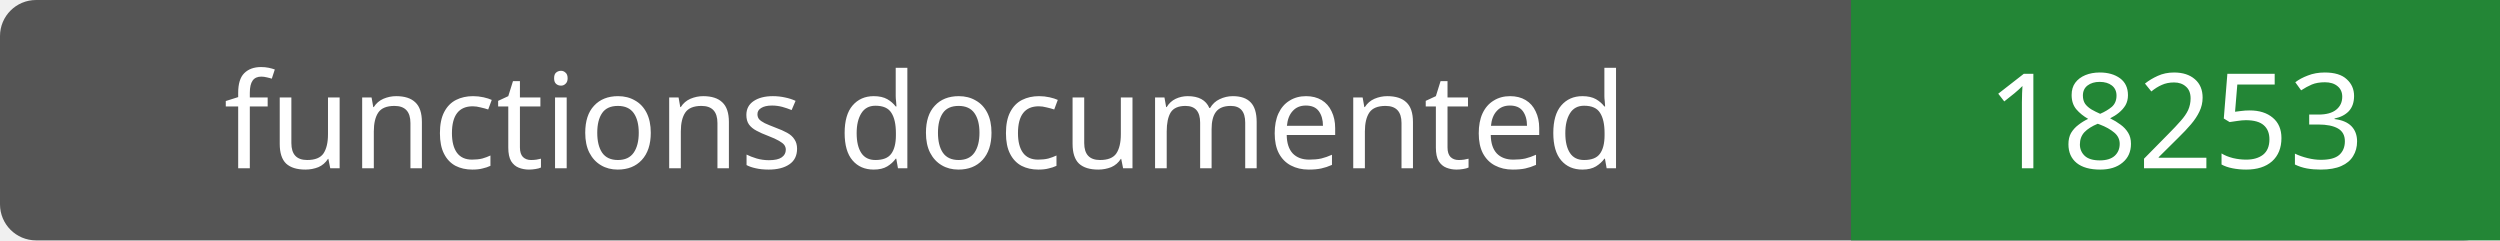
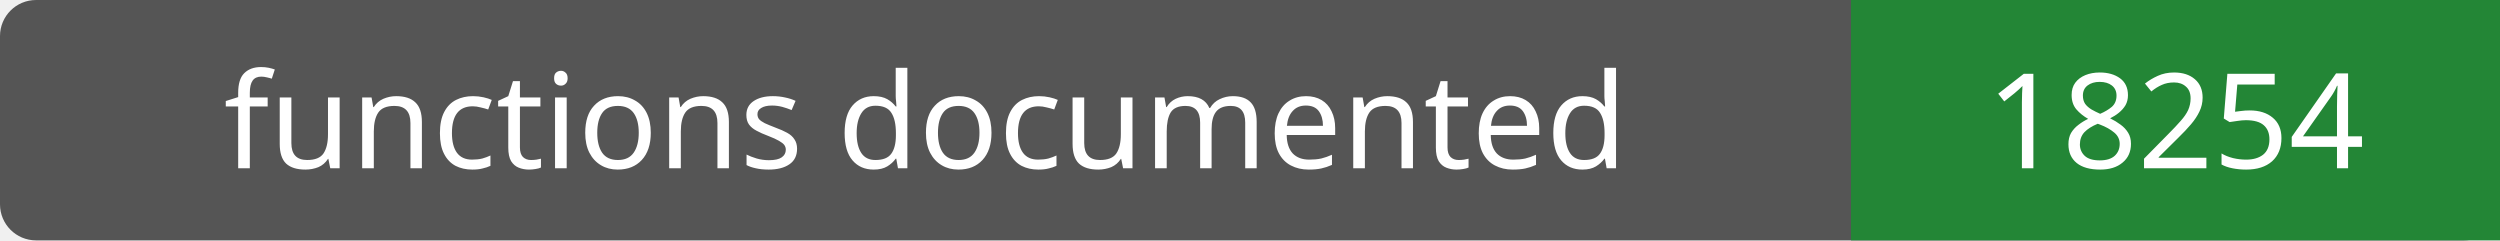
- <svg xmlns="http://www.w3.org/2000/svg" width="208" height="20" role="img" aria-label="functions documented: 18253">
+ <svg xmlns="http://www.w3.org/2000/svg" width="208" height="20" role="img" aria-label="functions documented: 18254">
  <rect width="208" height="20" rx="3" fill="#555" />
  <path fill="#238636" d="M154 0h54v20H154z" />
  <g fill="#fff" text-anchor="middle" font-family="Verdana,sans-serif" font-size="11">
    <text x="77.0" y="14">functions documented</text>
-     <text x="181.0" y="14">18253</text>
+     <text x="181.0" y="14">18254</text>
  </g>
</svg>
